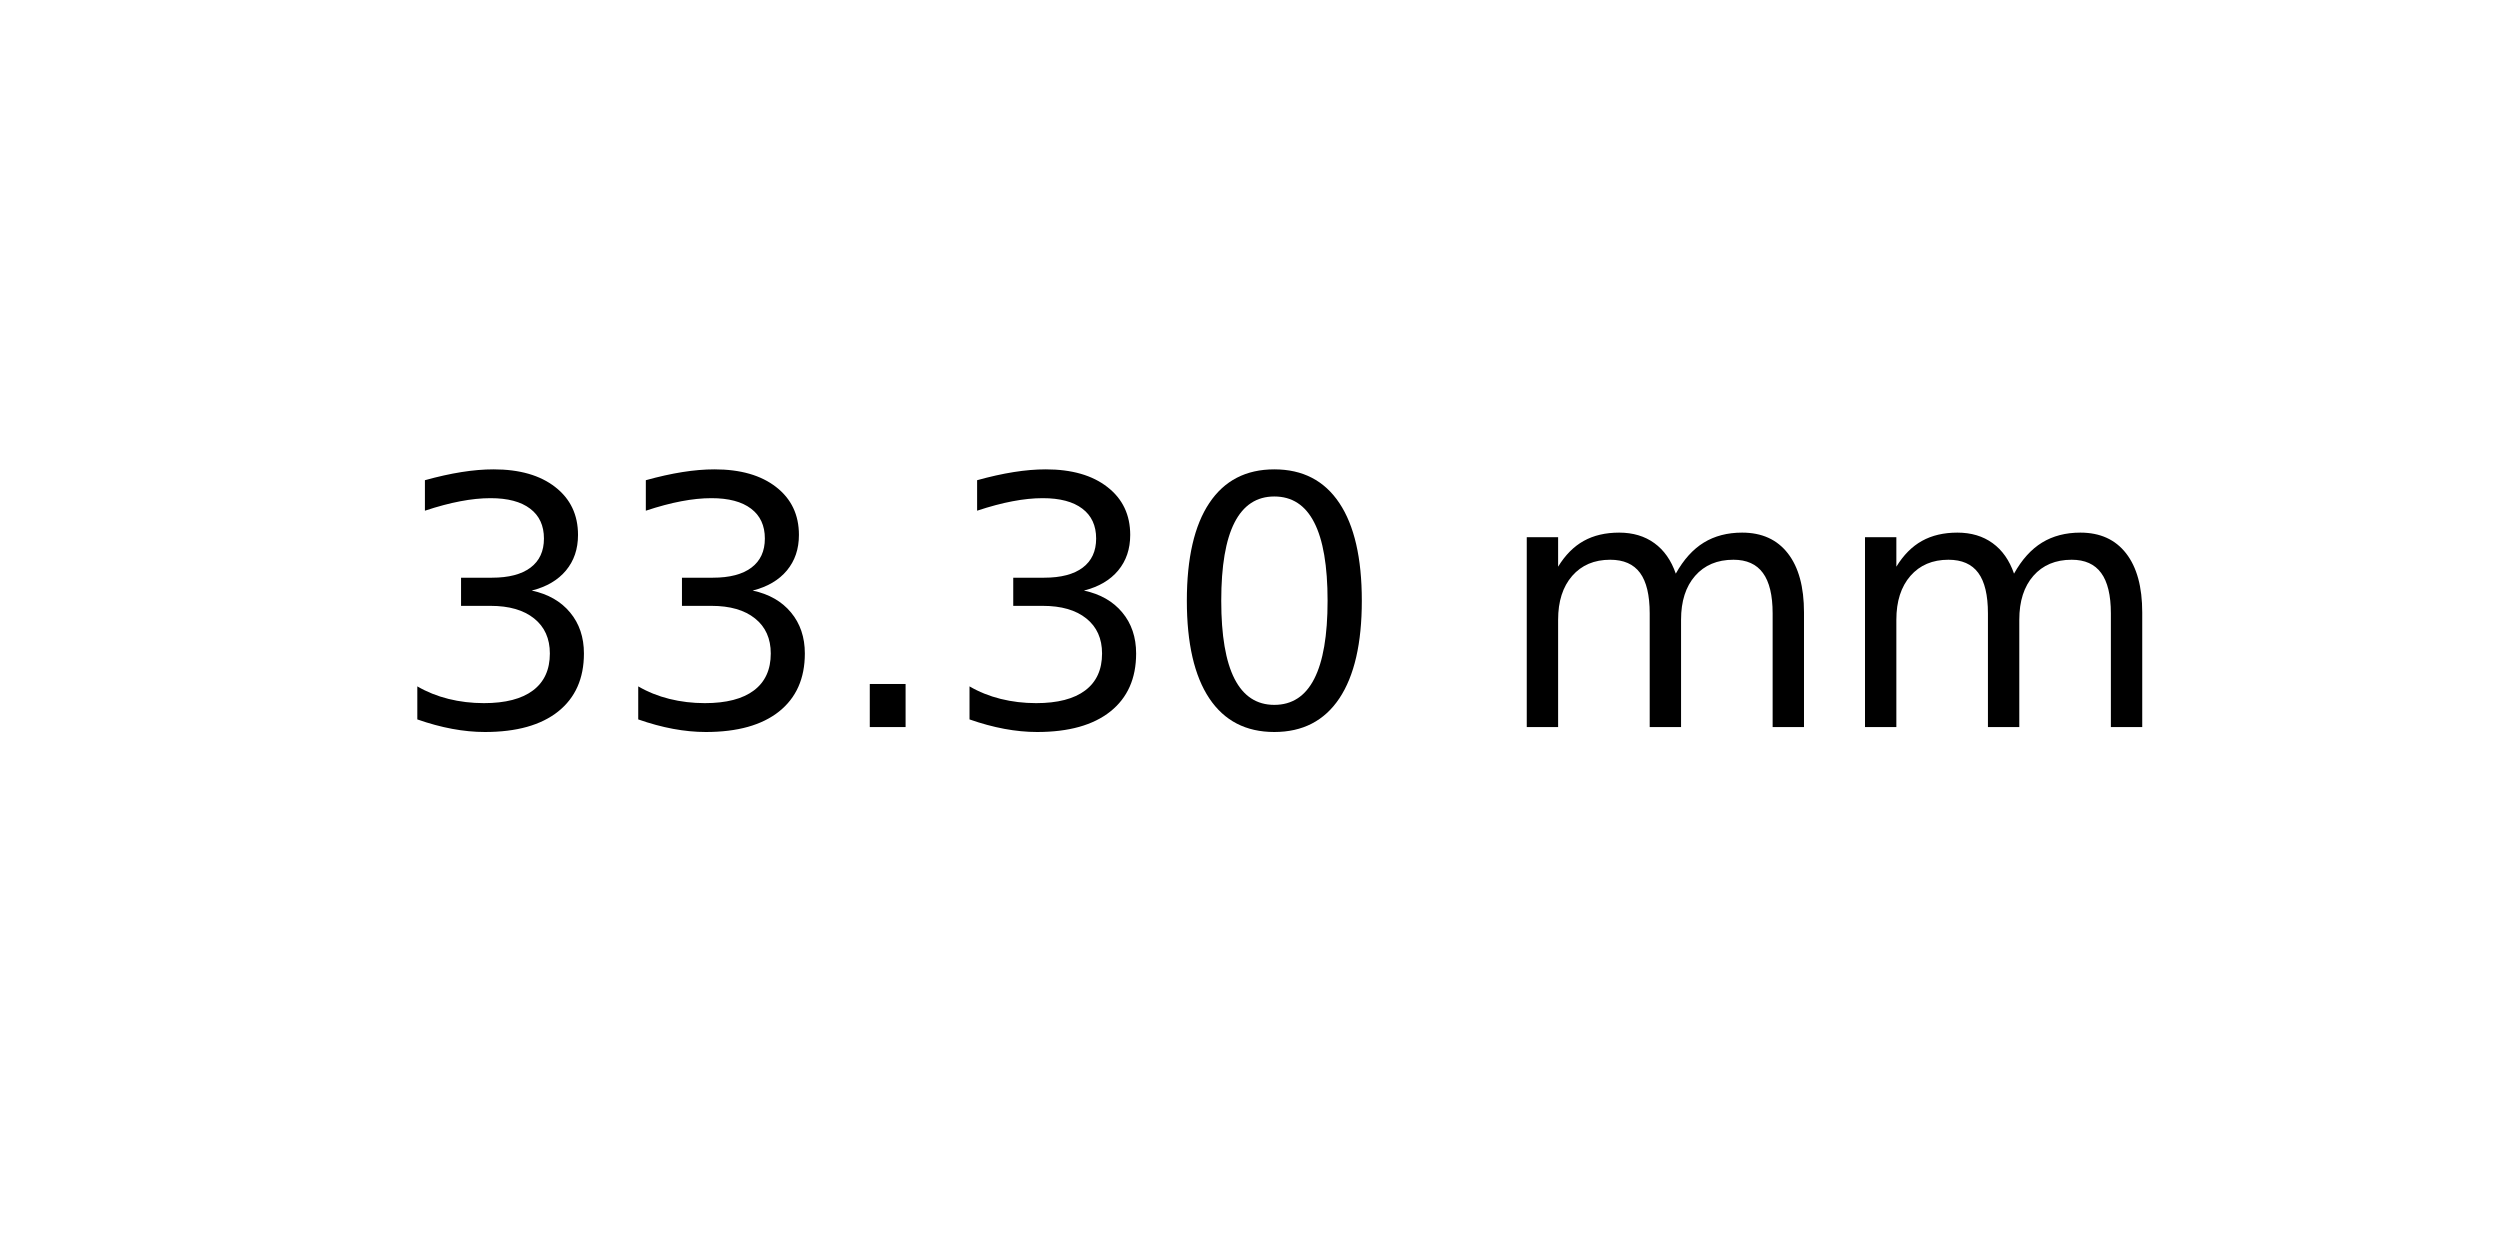
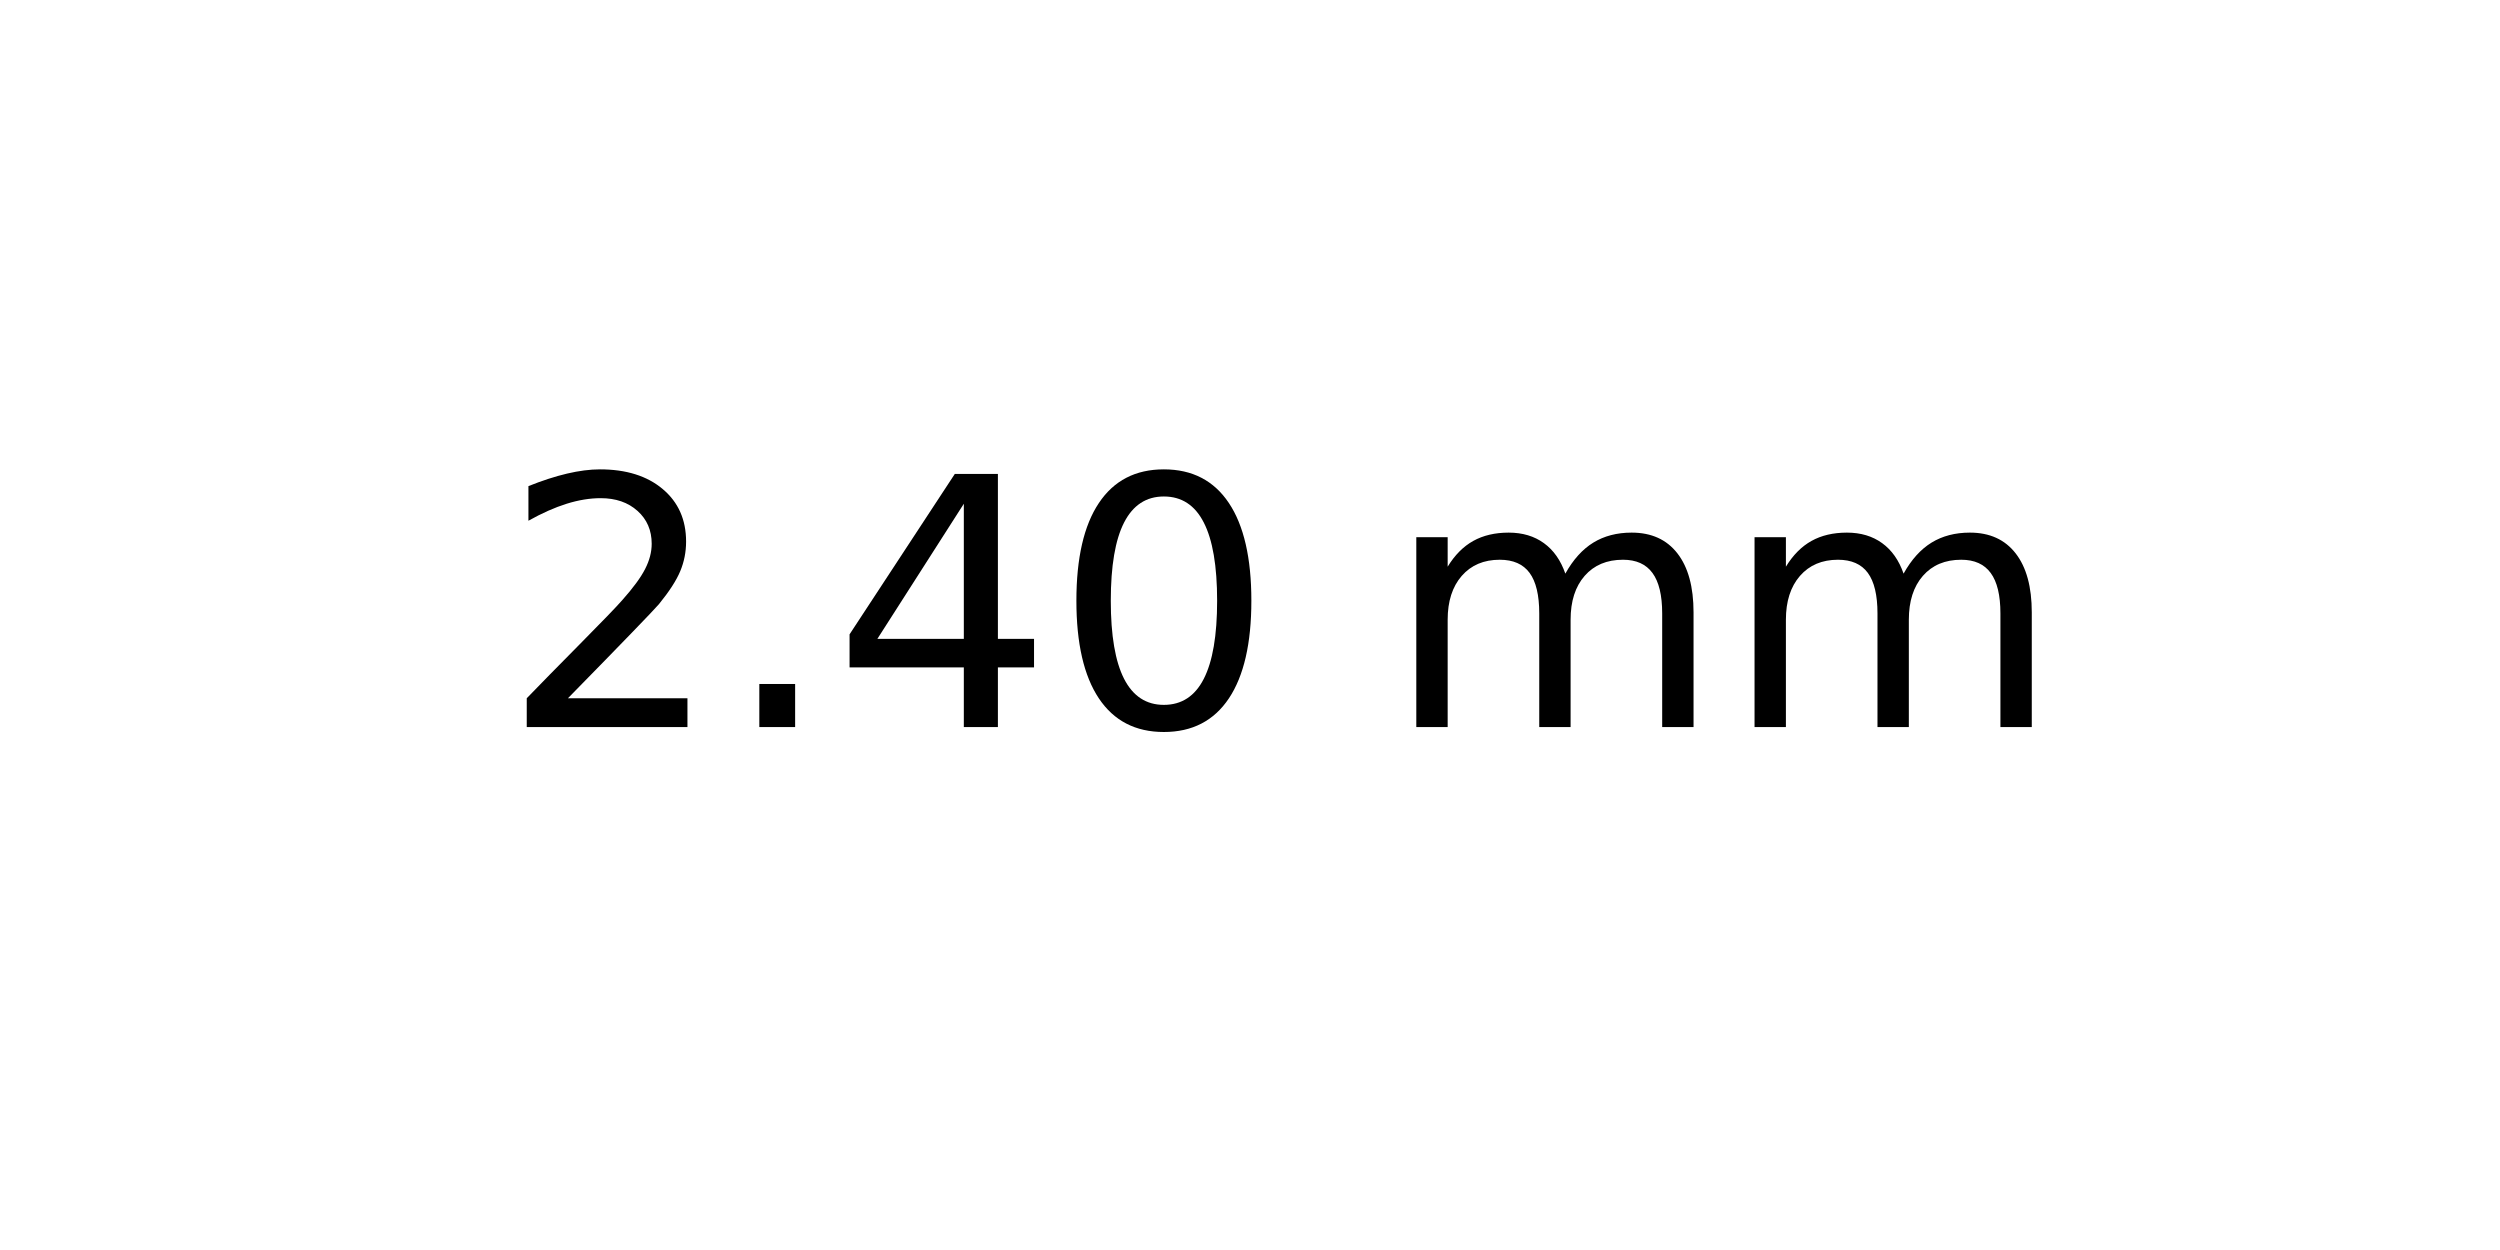
<svg xmlns="http://www.w3.org/2000/svg" xmlns:xlink="http://www.w3.org/1999/xlink" width="72pt" height="36pt" viewBox="0 0 72 36" version="1.1">
  <defs>
    <style type="text/css">*{stroke-linejoin: round; stroke-linecap: butt}</style>
  </defs>
  <g id="figure_1">
    <g id="axes_1">
      <g id="text_1">
-         <g transform="translate(11.25625 20.93937) scale(0.1 -0.1)">
+         <g transform="translate(14.4375 20.93937) scale(0.1 -0.1)">
          <defs>
-             <path id="DejaVuSans-33" d="M 2597 2516  Q 3050 2419 3304 2112  Q 3559 1806 3559 1356  Q 3559 666 3084 287  Q 2609 -91 1734 -91  Q 1441 -91 1130 -33  Q 819 25 488 141  L 488 750  Q 750 597 1062 519  Q 1375 441 1716 441  Q 2309 441 2620 675  Q 2931 909 2931 1356  Q 2931 1769 2642 2001  Q 2353 2234 1838 2234  L 1294 2234  L 1294 2753  L 1863 2753  Q 2328 2753 2575 2939  Q 2822 3125 2822 3475  Q 2822 3834 2567 4026  Q 2313 4219 1838 4219  Q 1578 4219 1281 4162  Q 984 4106 628 3988  L 628 4550  Q 988 4650 1302 4700  Q 1616 4750 1894 4750  Q 2613 4750 3031 4423  Q 3450 4097 3450 3541  Q 3450 3153 3228 2886  Q 3006 2619 2597 2516  z " transform="scale(0.015625)" />
+             <path id="DejaVuSans-32" d="M 1228 531  L 3431 531  L 3431 0  L 469 0  L 469 531  Q 828 903 1448 1529  Q 2069 2156 2228 2338  Q 2531 2678 2651 2914  Q 2772 3150 2772 3378  Q 2772 3750 2511 3984  Q 2250 4219 1831 4219  Q 1534 4219 1204 4116  Q 875 4013 500 3803  L 500 4441  Q 881 4594 1212 4672  Q 1544 4750 1819 4750  Q 2544 4750 2975 4387  Q 3406 4025 3406 3419  Q 3406 3131 3298 2873  Q 3191 2616 2906 2266  Q 2828 2175 2409 1742  Q 1991 1309 1228 531  z " transform="scale(0.015625)" />
            <path id="DejaVuSans-2e" d="M 684 794  L 1344 794  L 1344 0  L 684 0  L 684 794  z " transform="scale(0.015625)" />
+             <path id="DejaVuSans-34" d="M 2419 4116  L 825 1625  L 2419 1625  L 2419 4116  z M 2253 4666  L 3047 4666  L 3047 1625  L 3713 1625  L 3713 1100  L 3047 1100  L 3047 0  L 2419 0  L 2419 1100  L 313 1100  L 313 1709  L 2253 4666  z " transform="scale(0.015625)" />
            <path id="DejaVuSans-30" d="M 2034 4250  Q 1547 4250 1301 3770  Q 1056 3291 1056 2328  Q 1056 1369 1301 889  Q 1547 409 2034 409  Q 2525 409 2770 889  Q 3016 1369 3016 2328  Q 3016 3291 2770 3770  Q 2525 4250 2034 4250  z M 2034 4750  Q 2819 4750 3233 4129  Q 3647 3509 3647 2328  Q 3647 1150 3233 529  Q 2819 -91 2034 -91  Q 1250 -91 836 529  Q 422 1150 422 2328  Q 422 3509 836 4129  Q 1250 4750 2034 4750  z " transform="scale(0.015625)" />
            <path id="DejaVuSans-20" transform="scale(0.015625)" />
            <path id="DejaVuSans-6d" d="M 3328 2828  Q 3544 3216 3844 3400  Q 4144 3584 4550 3584  Q 5097 3584 5394 3201  Q 5691 2819 5691 2113  L 5691 0  L 5113 0  L 5113 2094  Q 5113 2597 4934 2840  Q 4756 3084 4391 3084  Q 3944 3084 3684 2787  Q 3425 2491 3425 1978  L 3425 0  L 2847 0  L 2847 2094  Q 2847 2600 2669 2842  Q 2491 3084 2119 3084  Q 1678 3084 1418 2786  Q 1159 2488 1159 1978  L 1159 0  L 581 0  L 581 3500  L 1159 3500  L 1159 2956  Q 1356 3278 1631 3431  Q 1906 3584 2284 3584  Q 2666 3584 2933 3390  Q 3200 3197 3328 2828  z " transform="scale(0.015625)" />
          </defs>
-           <use xlink:href="#DejaVuSans-33" />
-           <use xlink:href="#DejaVuSans-33" x="63.623" />
-           <use xlink:href="#DejaVuSans-2e" x="127.246" />
-           <use xlink:href="#DejaVuSans-33" x="159.033" />
-           <use xlink:href="#DejaVuSans-30" x="222.656" />
-           <use xlink:href="#DejaVuSans-20" x="286.279" />
-           <use xlink:href="#DejaVuSans-6d" x="318.066" />
-           <use xlink:href="#DejaVuSans-6d" x="415.479" />
+           <use xlink:href="#DejaVuSans-32" />
+           <use xlink:href="#DejaVuSans-2e" x="63.623" />
+           <use xlink:href="#DejaVuSans-34" x="95.41" />
+           <use xlink:href="#DejaVuSans-30" x="159.033" />
+           <use xlink:href="#DejaVuSans-20" x="222.656" />
+           <use xlink:href="#DejaVuSans-6d" x="254.443" />
+           <use xlink:href="#DejaVuSans-6d" x="351.855" />
        </g>
      </g>
    </g>
  </g>
</svg>
